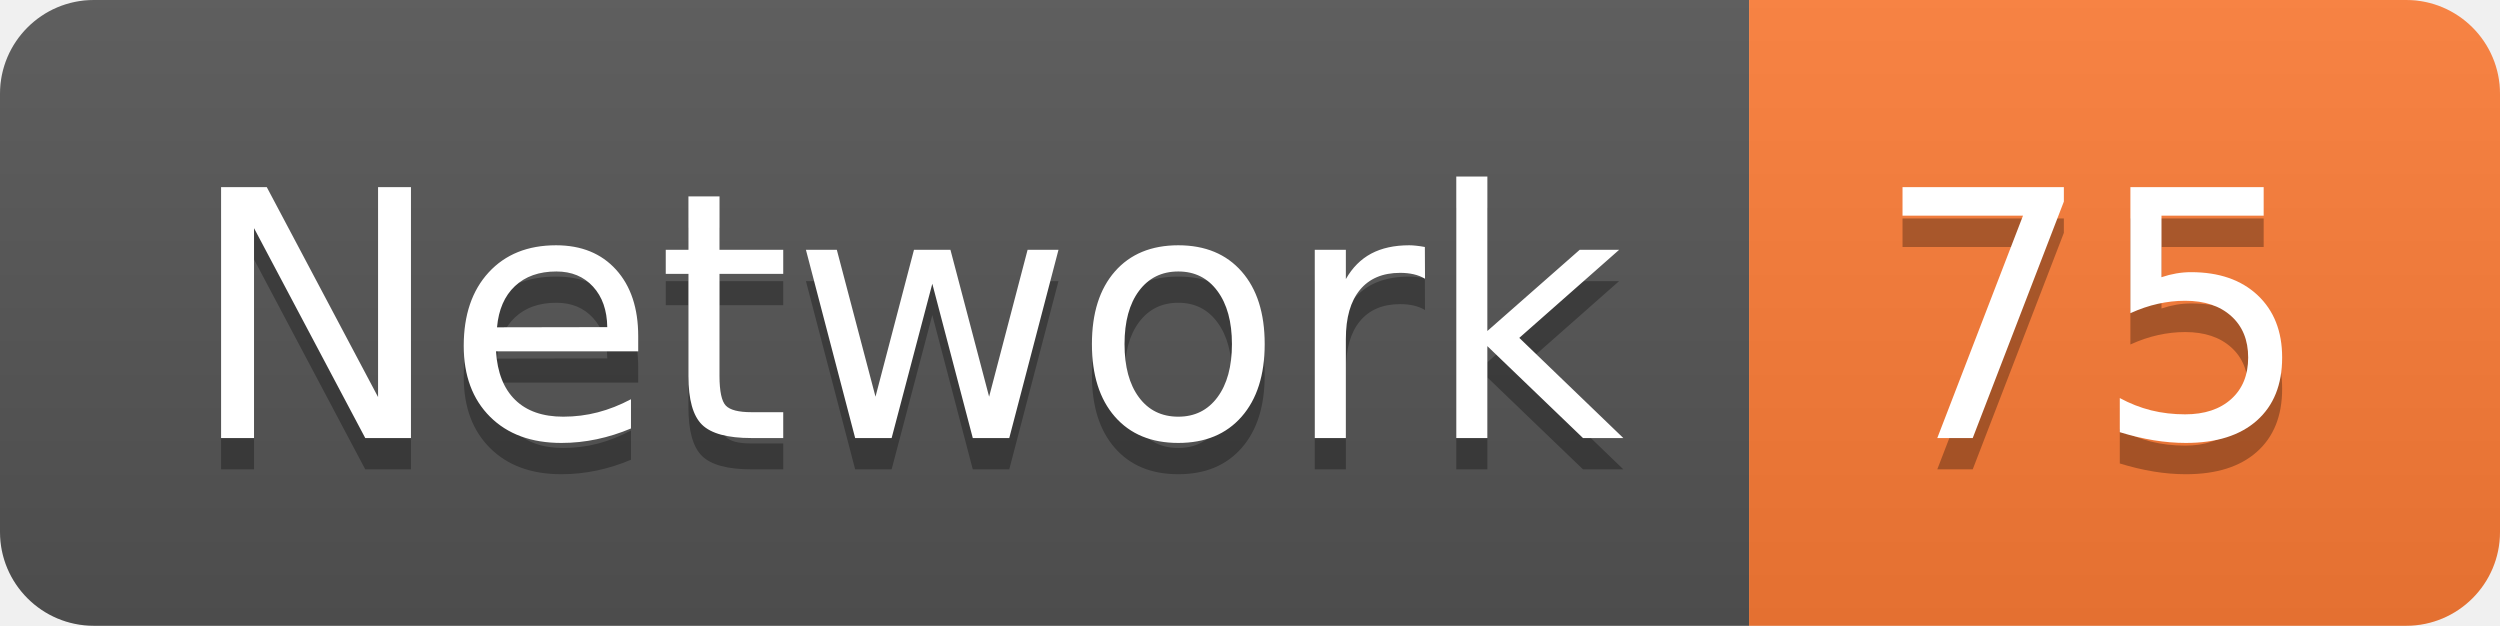
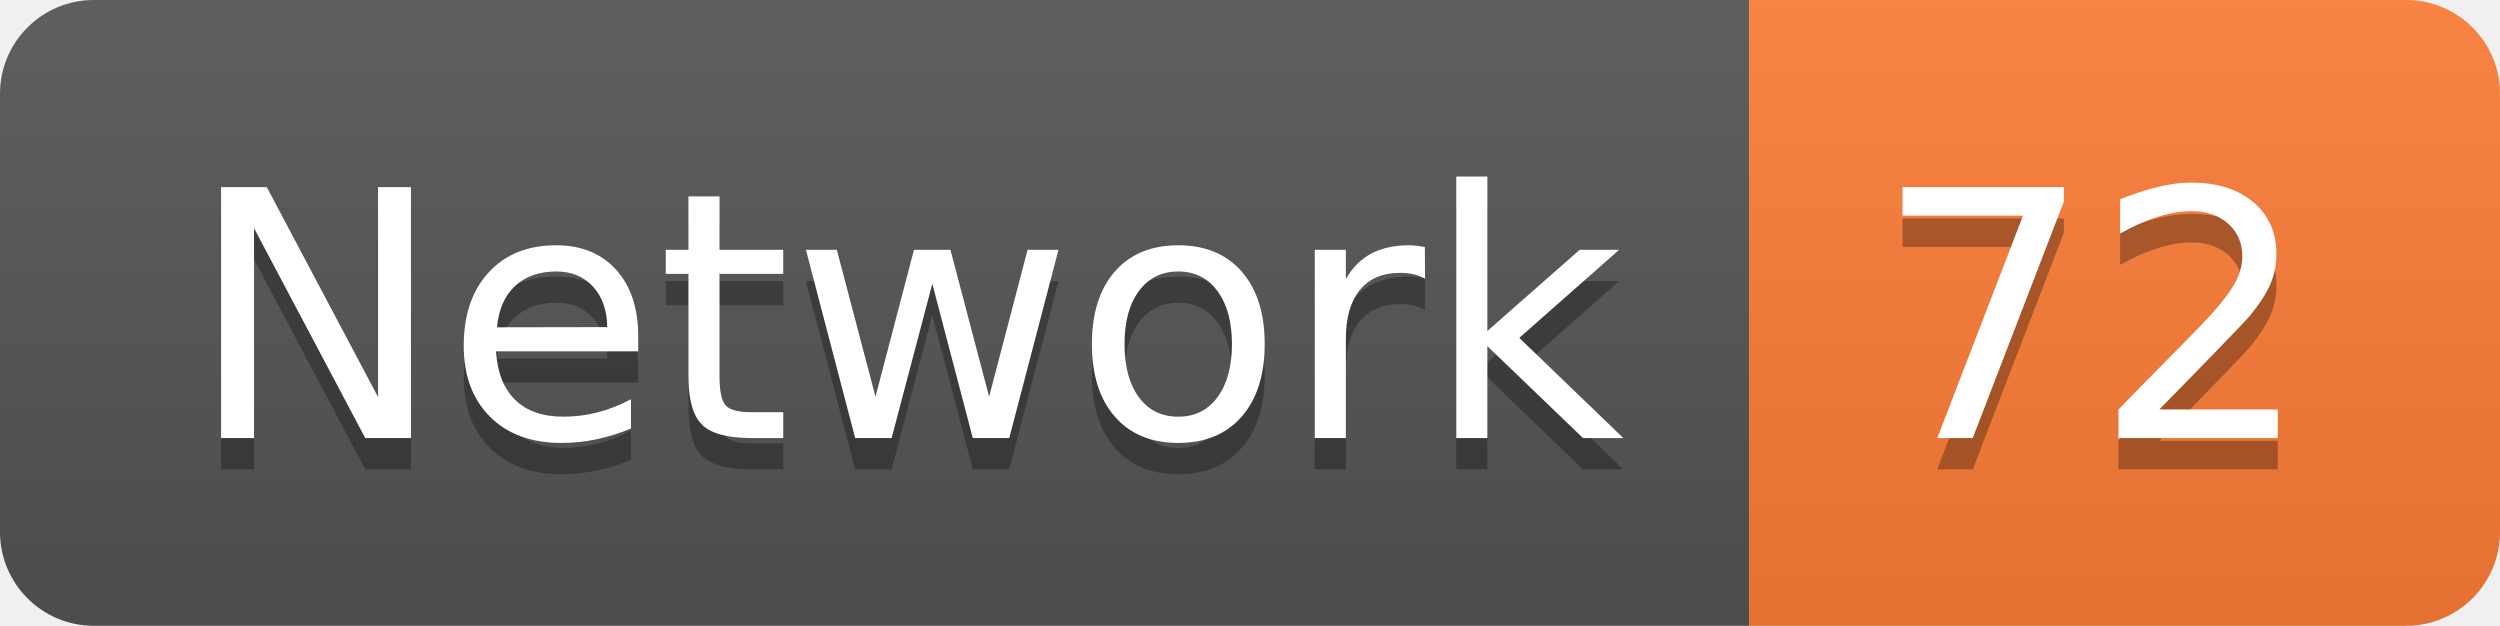
<svg xmlns="http://www.w3.org/2000/svg" width="79.9" height="20">
  <linearGradient id="smooth" x2="0" y2="100%">
    <stop offset="0" stop-color="#bbb" stop-opacity=".1" />
    <stop offset="1" stop-opacity=".1" />
  </linearGradient>
  <clipPath id="round">
    <rect width="79.9" height="20" rx="3" fill="#fff" />
  </clipPath>
  <g clip-path="url(#round)">
    <rect width="55.9" height="20" fill="#555" />
    <rect x="55.9" width="24.0" height="20" fill="#fe7d37" />
    <rect width="79.9" height="20" fill="url(#smooth)" />
  </g>
  <g fill="#fff" text-anchor="middle" font-family="DejaVu Sans,Verdana,Geneva,sans-serif" font-size="110">
    <text x="289.5" y="150" fill="#010101" fill-opacity=".3" transform="scale(0.1)" textLength="459.0" lengthAdjust="spacing">Network</text>
    <text x="289.5" y="140" transform="scale(0.1)" textLength="459.0" lengthAdjust="spacing">Network</text>
-     <text x="669.0" y="150" fill="#010101" fill-opacity=".3" transform="scale(0.1)" textLength="140.0" lengthAdjust="spacing">75</text>
-     <text x="669.0" y="140" transform="scale(0.1)" textLength="140.0" lengthAdjust="spacing">75</text>
+     <text x="669.0" y="150" fill="#010101" fill-opacity=".3" transform="scale(0.1)" textLength="140.0" lengthAdjust="spacing">72</text>
+     <text x="669.0" y="140" transform="scale(0.1)" textLength="140.0" lengthAdjust="spacing">72</text>
  </g>
</svg>
